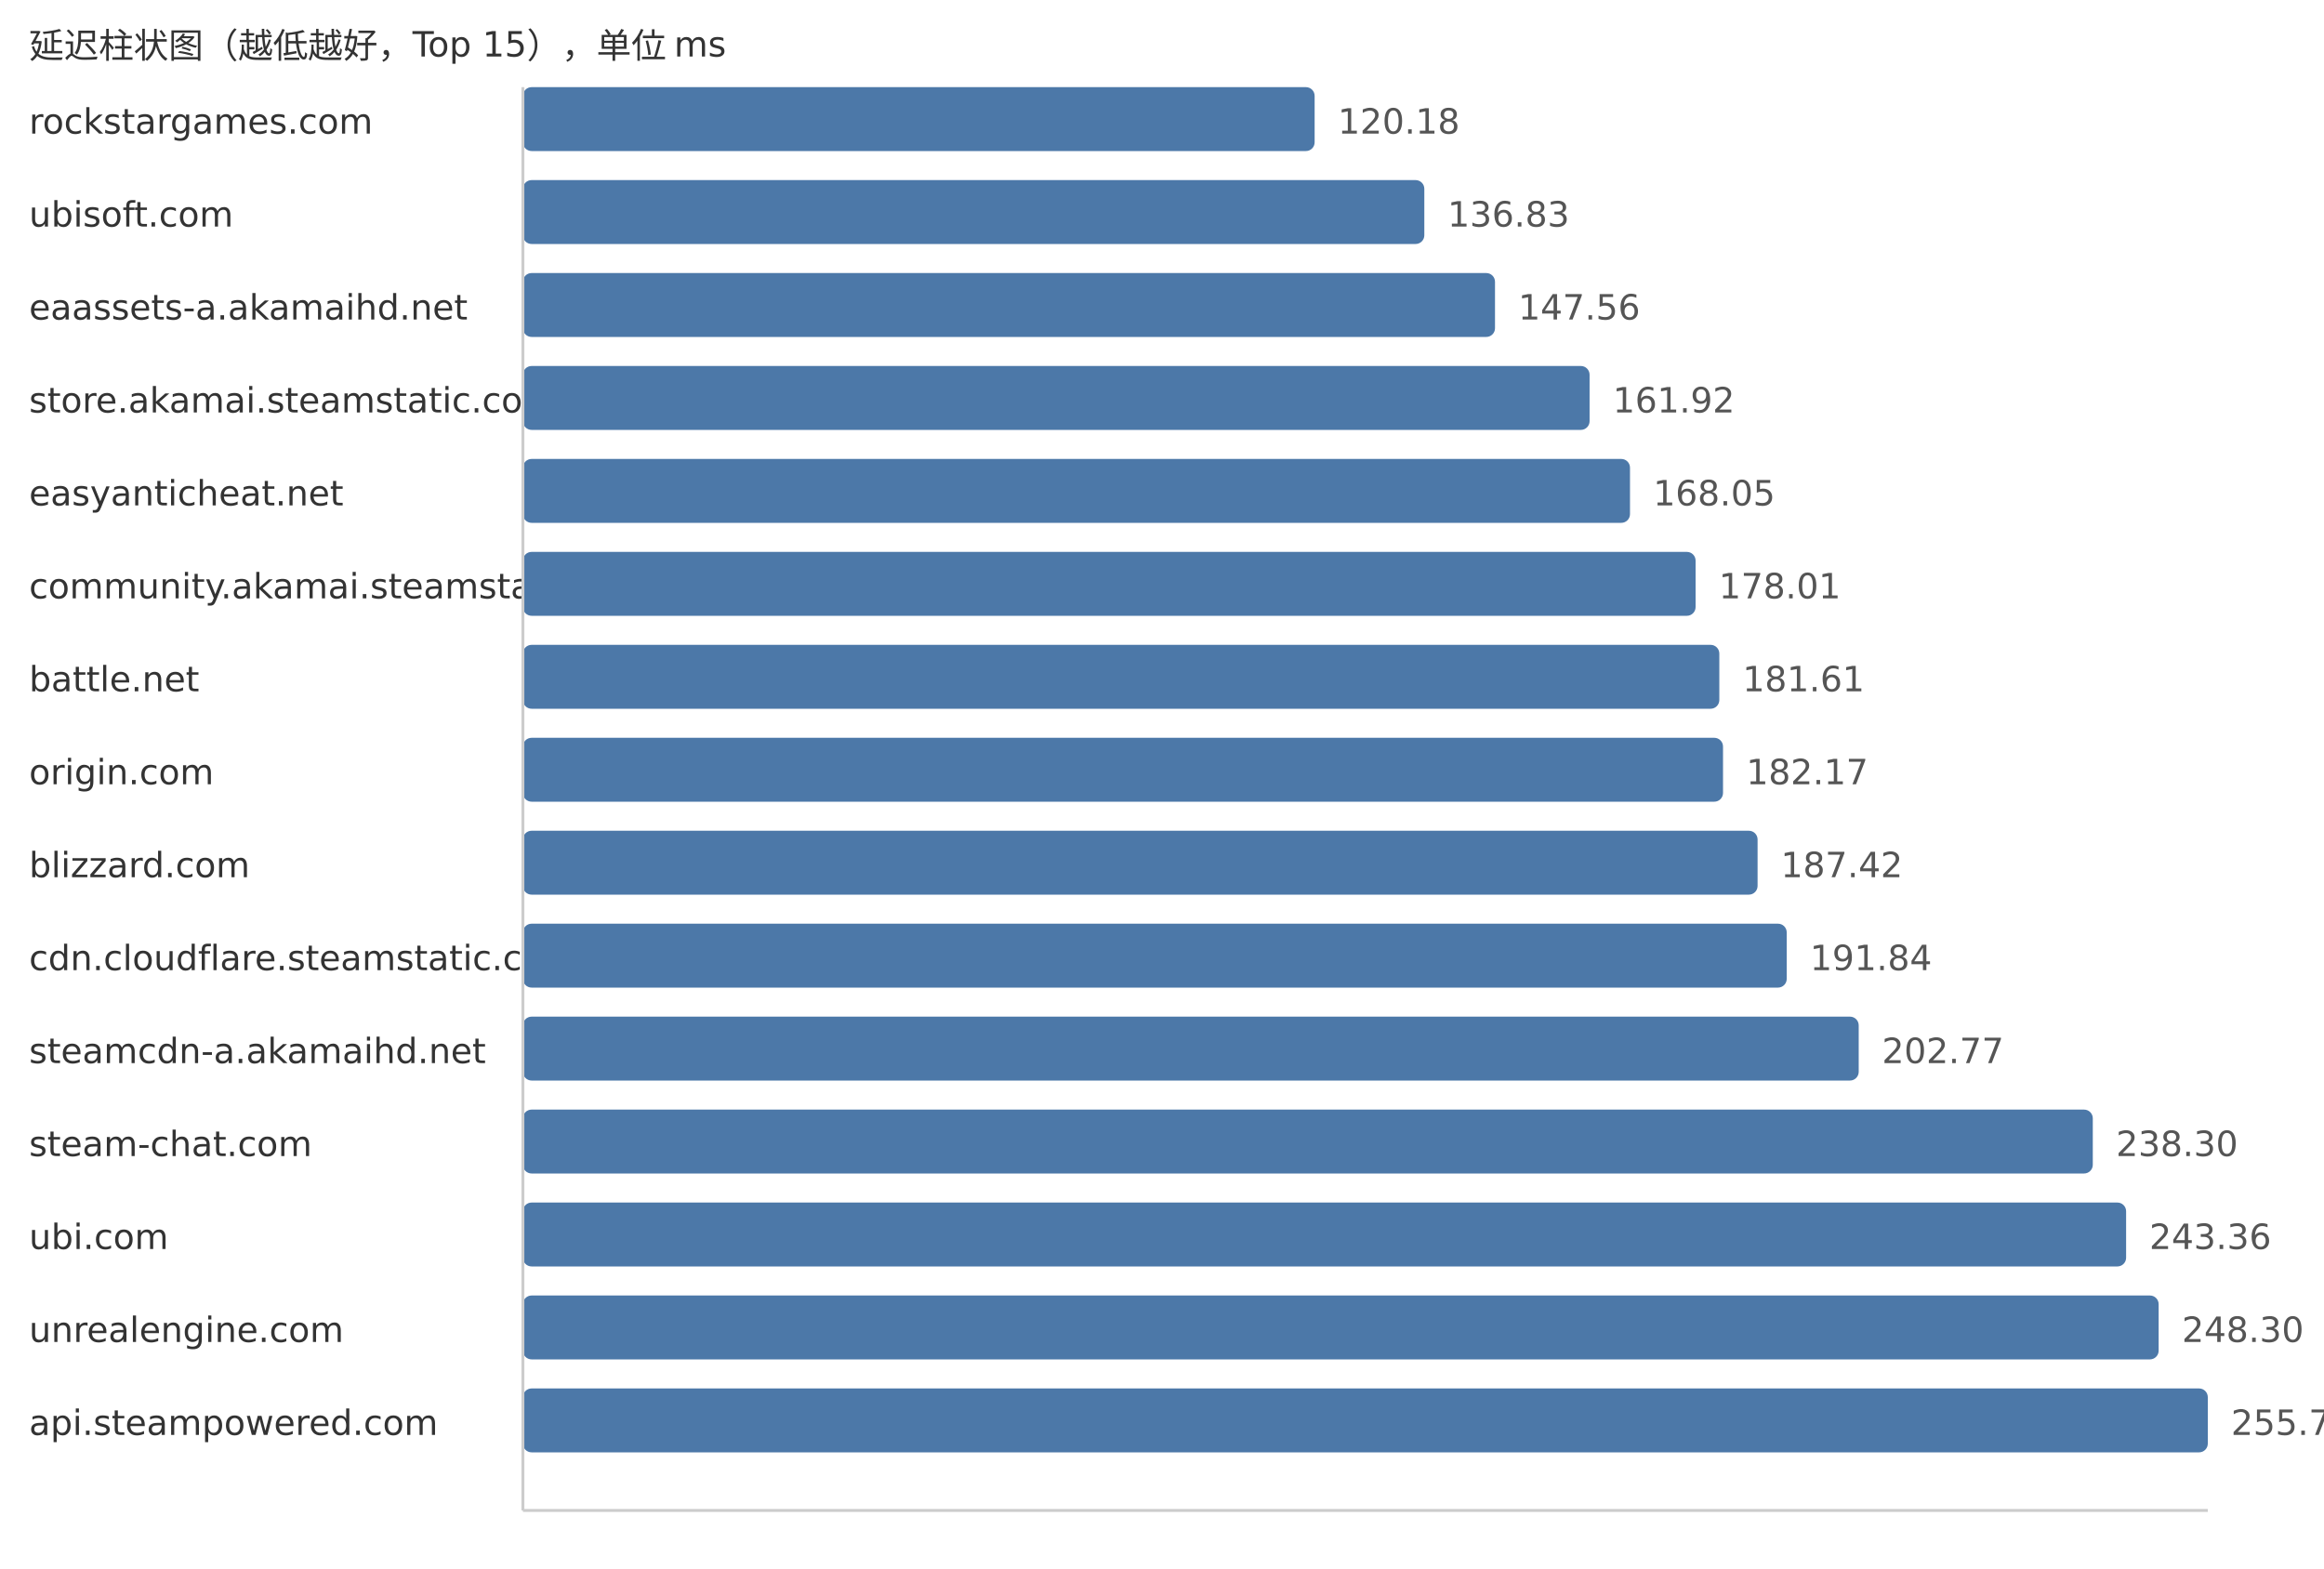
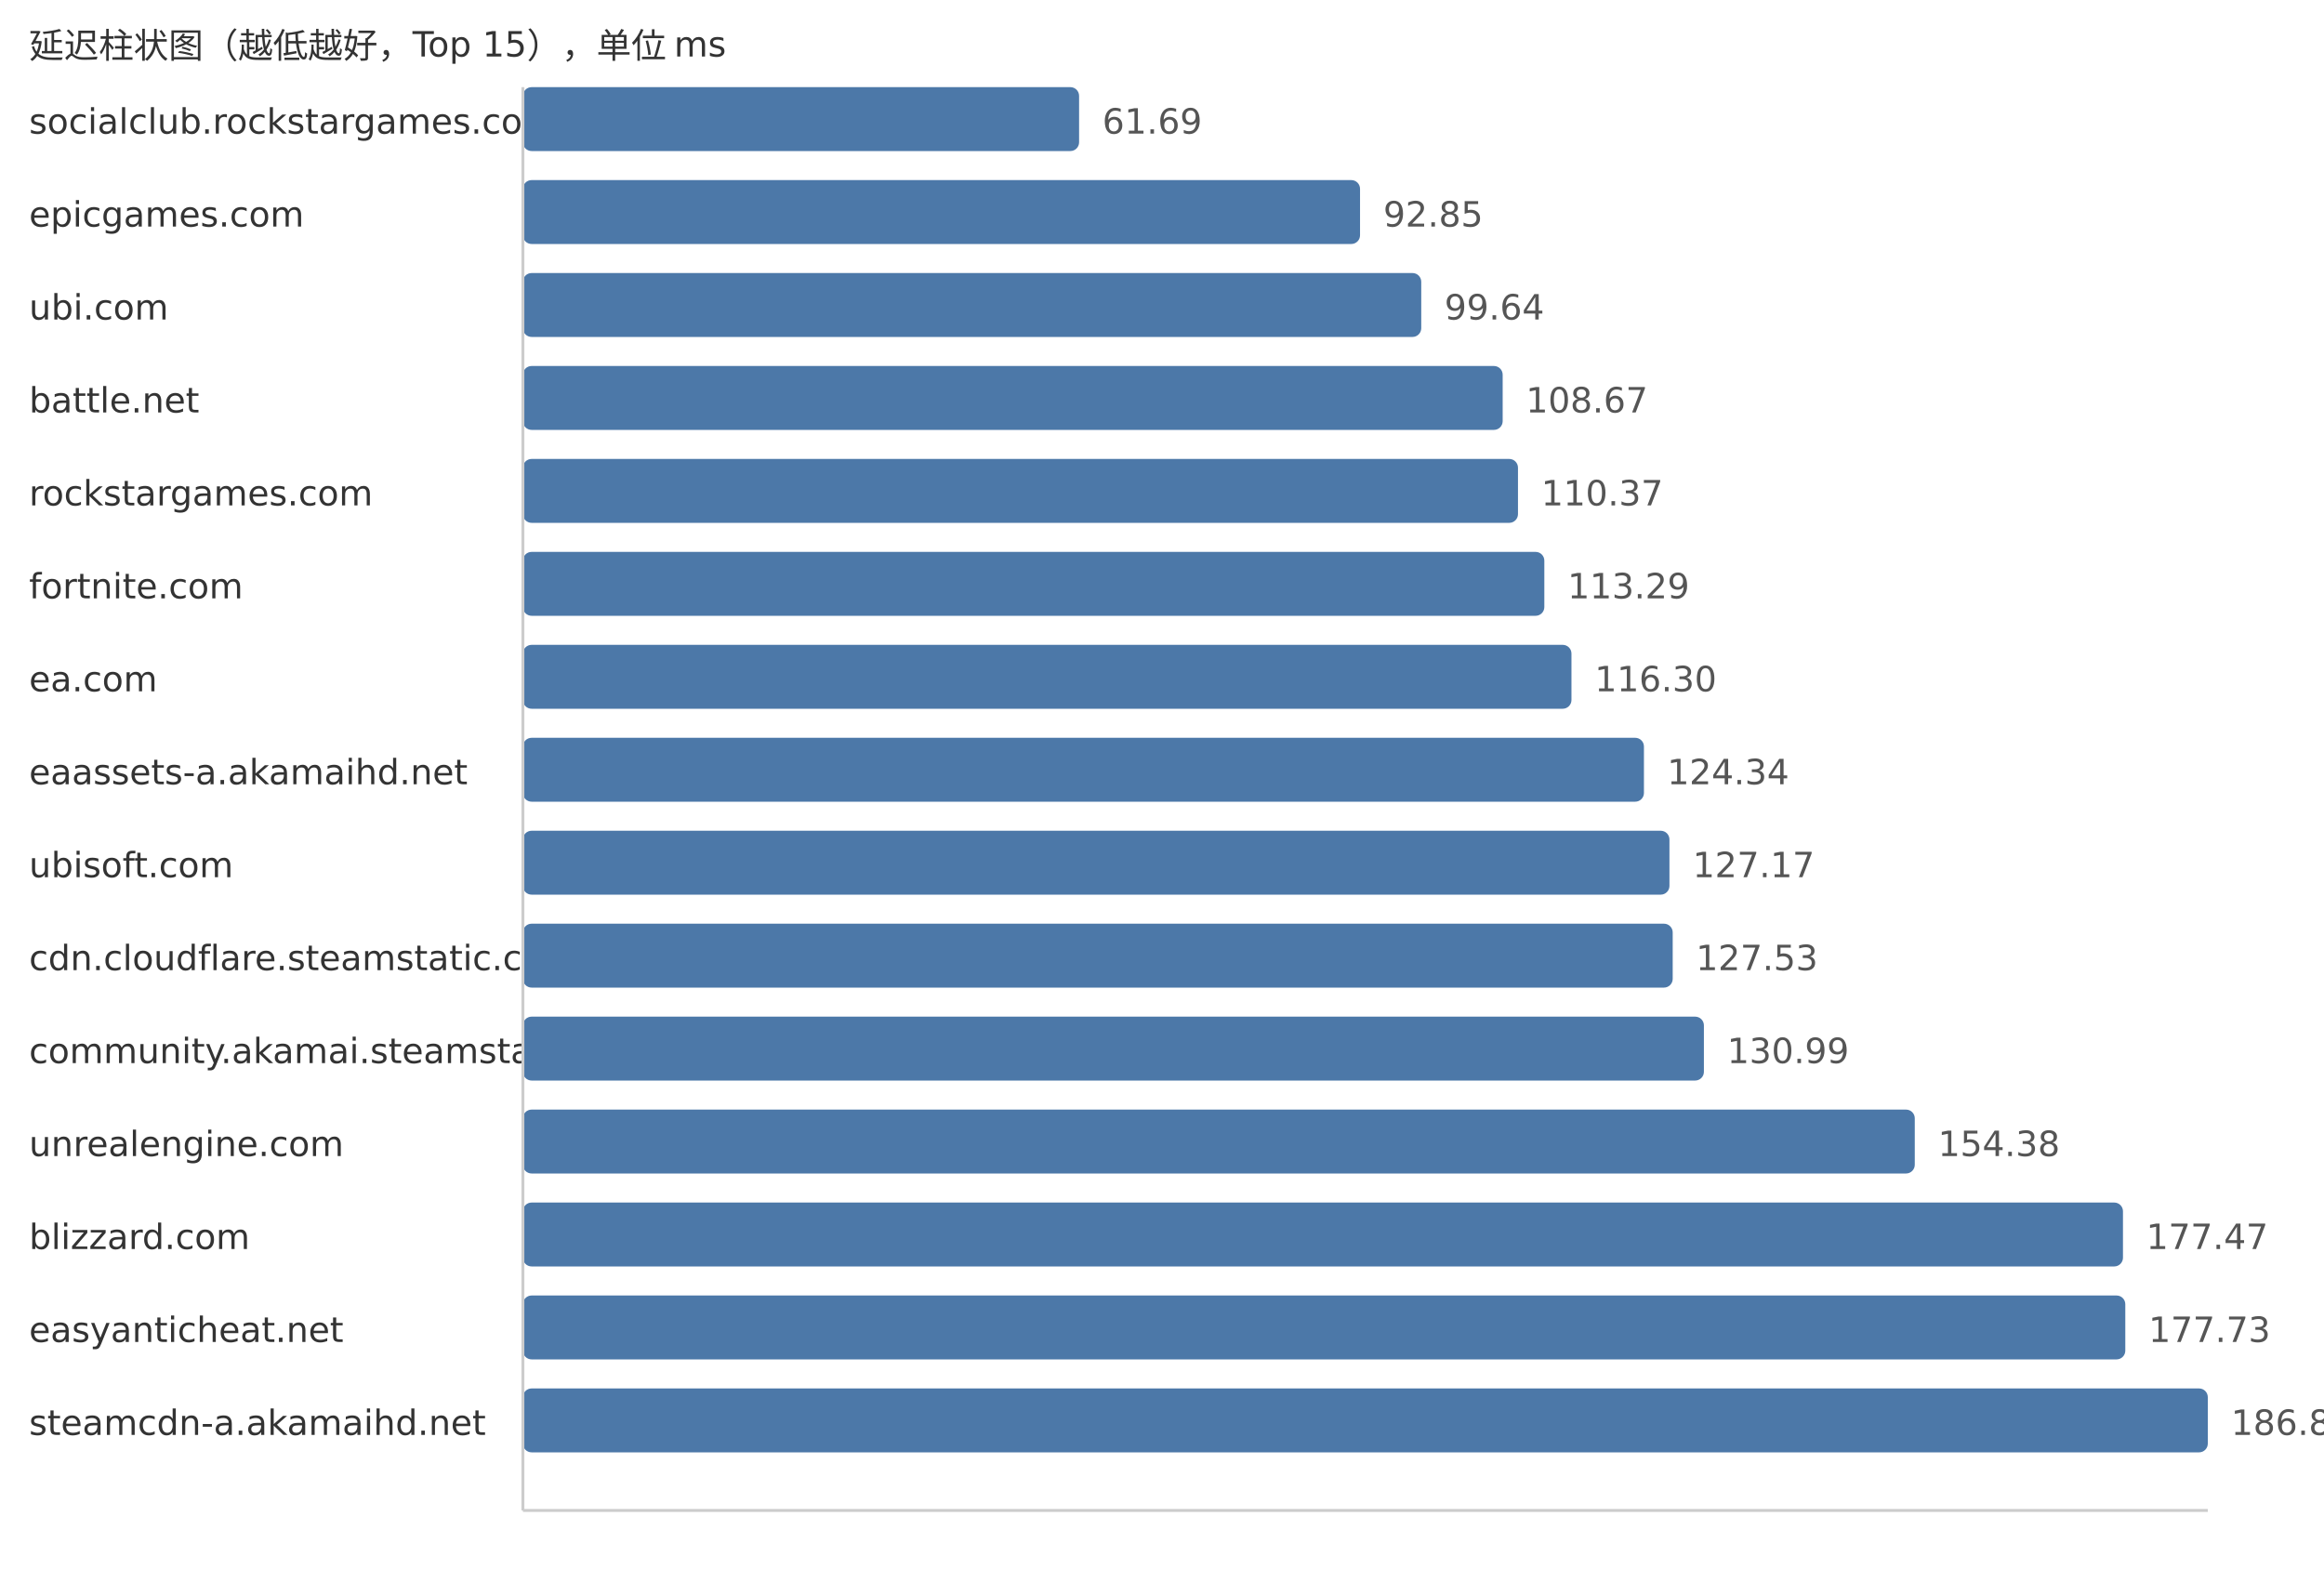
<svg xmlns="http://www.w3.org/2000/svg" width="800" height="540">
  <style> .label{font-family:DejaVu Sans,Verdana,Geneva,sans-serif;font-size:12px;fill:#333} .value{font-family:DejaVu Sans,Verdana,Geneva,sans-serif;font-size:12px;fill:#555} </style>
  <text x="10" y="20" class="label">延迟柱状图（越低越好，Top 15），单位 ms</text>
-   <text x="10" y="46" class="label">rockstargames.com</text>
-   <rect x="180" y="30" width="272.54" height="22" fill="#4c78a8" rx="3" />
-   <text x="460.54" y="46" class="value">120.18</text>
-   <text x="10" y="78" class="label">ubisoft.com</text>
-   <rect x="180" y="62" width="310.3" height="22" fill="#4c78a8" rx="3" />
-   <text x="498.3" y="78" class="value">136.83</text>
-   <text x="10" y="110" class="label">eaassets-a.akamaihd.net</text>
-   <rect x="180" y="94" width="334.63" height="22" fill="#4c78a8" rx="3" />
-   <text x="522.63" y="110" class="value">147.56</text>
-   <text x="10" y="142" class="label">store.akamai.steamstatic.com</text>
-   <rect x="180" y="126" width="367.19" height="22" fill="#4c78a8" rx="3" />
-   <text x="555.19" y="142" class="value">161.92</text>
-   <text x="10" y="174" class="label">easyanticheat.net</text>
-   <rect x="180" y="158" width="381.1" height="22" fill="#4c78a8" rx="3" />
-   <text x="569.1" y="174" class="value">168.05</text>
-   <text x="10" y="206" class="label">community.akamai.steamstatic.com</text>
-   <rect x="180" y="190" width="403.68" height="22" fill="#4c78a8" rx="3" />
-   <text x="591.68" y="206" class="value">178.01</text>
-   <text x="10" y="238" class="label">battle.net</text>
-   <rect x="180" y="222" width="411.85" height="22" fill="#4c78a8" rx="3" />
-   <text x="599.85" y="238" class="value">181.61</text>
-   <text x="10" y="270" class="label">origin.com</text>
-   <rect x="180" y="254" width="413.12" height="22" fill="#4c78a8" rx="3" />
-   <text x="601.12" y="270" class="value">182.17</text>
-   <text x="10" y="302" class="label">blizzard.com</text>
-   <rect x="180" y="286" width="425.02" height="22" fill="#4c78a8" rx="3" />
-   <text x="613.02" y="302" class="value">187.42</text>
+   <text x="10" y="46" class="label">socialclub.rockstargames.com</text>
+   <rect x="180" y="30" width="191.46" height="22" fill="#4c78a8" rx="3" />
+   <text x="379.46" y="46" class="value">61.69</text>
+   <text x="10" y="78" class="label">epicgames.com</text>
+   <rect x="180" y="62" width="288.17" height="22" fill="#4c78a8" rx="3" />
+   <text x="476.17" y="78" class="value">92.85</text>
+   <text x="10" y="110" class="label">ubi.com</text>
+   <rect x="180" y="94" width="309.24" height="22" fill="#4c78a8" rx="3" />
+   <text x="497.24" y="110" class="value">99.64</text>
+   <text x="10" y="142" class="label">battle.net</text>
+   <rect x="180" y="126" width="337.27" height="22" fill="#4c78a8" rx="3" />
+   <text x="525.27" y="142" class="value">108.67</text>
+   <text x="10" y="174" class="label">rockstargames.com</text>
+   <rect x="180" y="158" width="342.54" height="22" fill="#4c78a8" rx="3" />
+   <text x="530.54" y="174" class="value">110.37</text>
+   <text x="10" y="206" class="label">fortnite.com</text>
+   <rect x="180" y="190" width="351.61" height="22" fill="#4c78a8" rx="3" />
+   <text x="539.61" y="206" class="value">113.29</text>
+   <text x="10" y="238" class="label">ea.com</text>
+   <rect x="180" y="222" width="360.95" height="22" fill="#4c78a8" rx="3" />
+   <text x="548.95" y="238" class="value">116.30</text>
+   <text x="10" y="270" class="label">eaassets-a.akamaihd.net</text>
+   <rect x="180" y="254" width="385.9" height="22" fill="#4c78a8" rx="3" />
+   <text x="573.9" y="270" class="value">124.34</text>
+   <text x="10" y="302" class="label">ubisoft.com</text>
+   <rect x="180" y="286" width="394.68" height="22" fill="#4c78a8" rx="3" />
+   <text x="582.68" y="302" class="value">127.17</text>
  <text x="10" y="334" class="label">cdn.cloudflare.steamstatic.com</text>
-   <rect x="180" y="318" width="435.05" height="22" fill="#4c78a8" rx="3" />
-   <text x="623.05" y="334" class="value">191.84</text>
-   <text x="10" y="366" class="label">steamcdn-a.akamaihd.net</text>
-   <rect x="180" y="350" width="459.83" height="22" fill="#4c78a8" rx="3" />
-   <text x="647.83" y="366" class="value">202.77</text>
-   <text x="10" y="398" class="label">steam-chat.com</text>
-   <rect x="180" y="382" width="540.41" height="22" fill="#4c78a8" rx="3" />
-   <text x="728.41" y="398" class="value">238.30</text>
-   <text x="10" y="430" class="label">ubi.com</text>
-   <rect x="180" y="414" width="551.88" height="22" fill="#4c78a8" rx="3" />
-   <text x="739.88" y="430" class="value">243.36</text>
-   <text x="10" y="462" class="label">unrealengine.com</text>
-   <rect x="180" y="446" width="563.08" height="22" fill="#4c78a8" rx="3" />
-   <text x="751.08" y="462" class="value">248.30</text>
-   <text x="10" y="494" class="label">api.steampowered.com</text>
+   <rect x="180" y="318" width="395.8" height="22" fill="#4c78a8" rx="3" />
+   <text x="583.8" y="334" class="value">127.53</text>
+   <text x="10" y="366" class="label">community.akamai.steamstatic.com</text>
+   <rect x="180" y="350" width="406.54" height="22" fill="#4c78a8" rx="3" />
+   <text x="594.54" y="366" class="value">130.99</text>
+   <text x="10" y="398" class="label">unrealengine.com</text>
+   <rect x="180" y="382" width="479.13" height="22" fill="#4c78a8" rx="3" />
+   <text x="667.13" y="398" class="value">154.38</text>
+   <text x="10" y="430" class="label">blizzard.com</text>
+   <rect x="180" y="414" width="550.8" height="22" fill="#4c78a8" rx="3" />
+   <text x="738.8" y="430" class="value">177.47</text>
+   <text x="10" y="462" class="label">easyanticheat.net</text>
+   <rect x="180" y="446" width="551.6" height="22" fill="#4c78a8" rx="3" />
+   <text x="739.6" y="462" class="value">177.73</text>
+   <text x="10" y="494" class="label">steamcdn-a.akamaihd.net</text>
  <rect x="180" y="478" width="580.0" height="22" fill="#4c78a8" rx="3" />
-   <text x="768.0" y="494" class="value">255.76</text>
+   <text x="768.0" y="494" class="value">186.88</text>
  <line x1="180" y1="30" x2="180" y2="520" stroke="#ccc" />
  <line x1="180" y1="520" x2="760" y2="520" stroke="#ccc" />
</svg>
